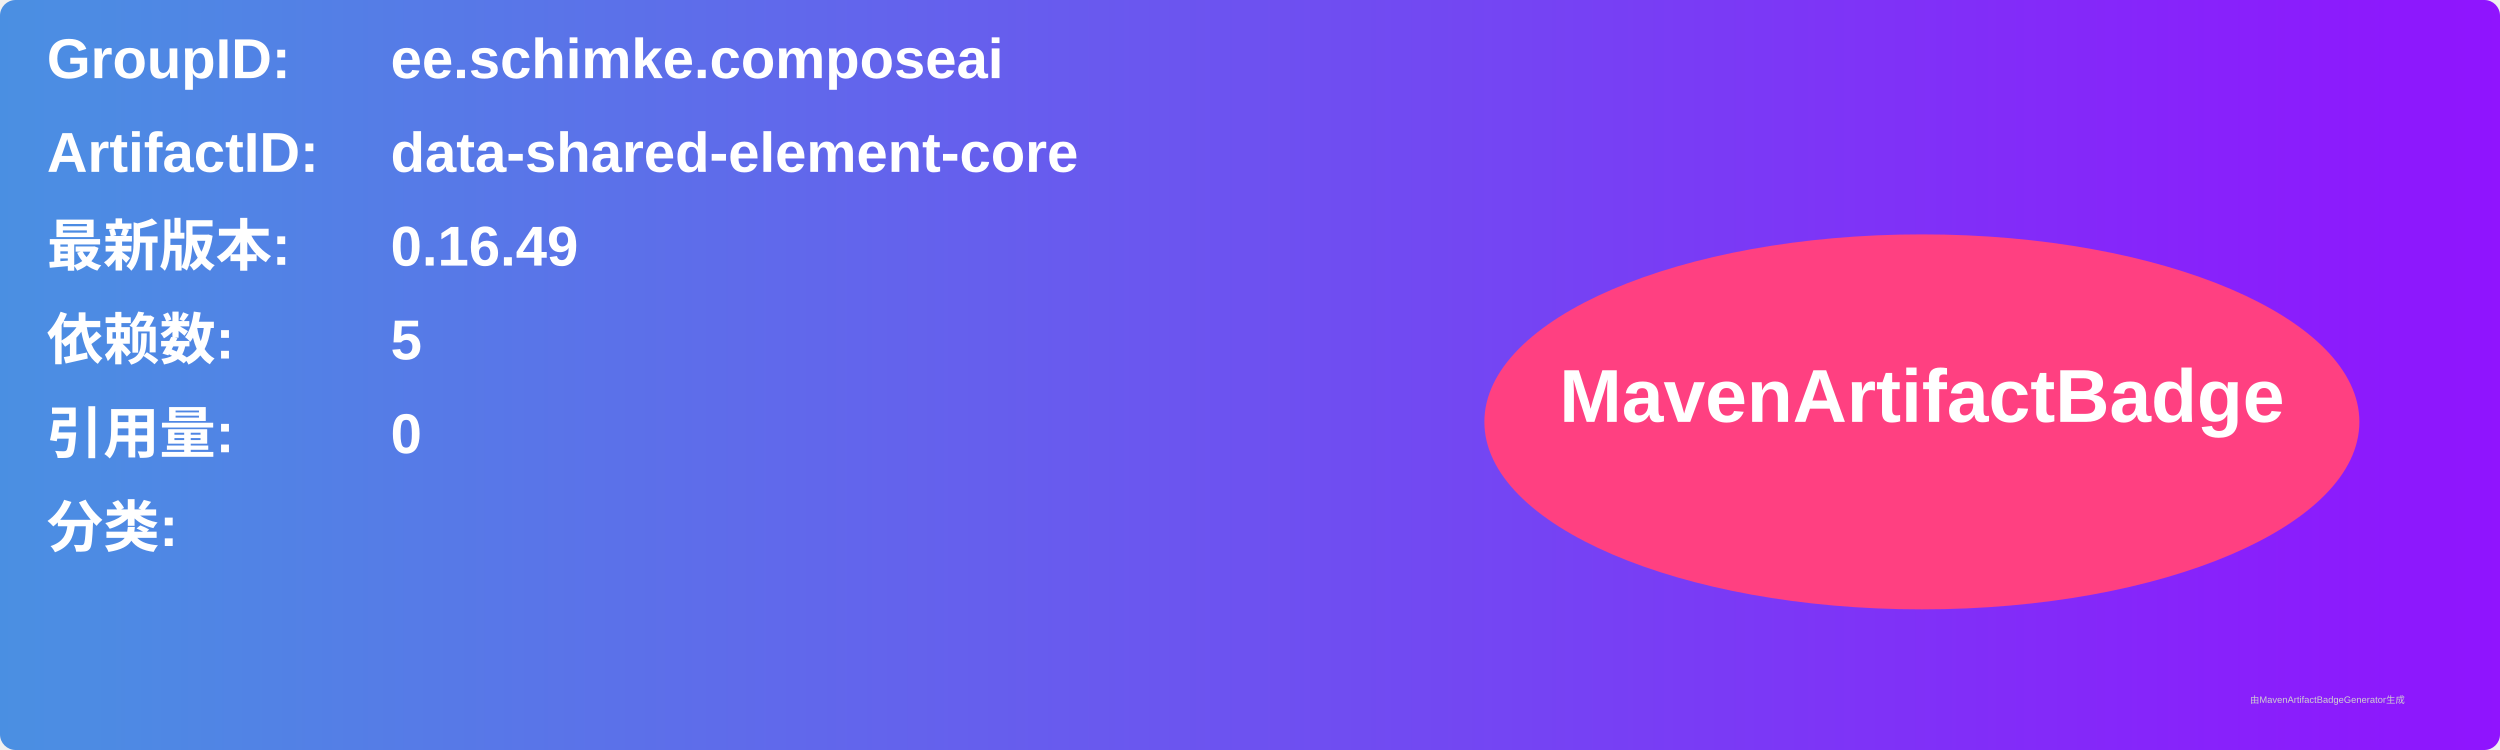
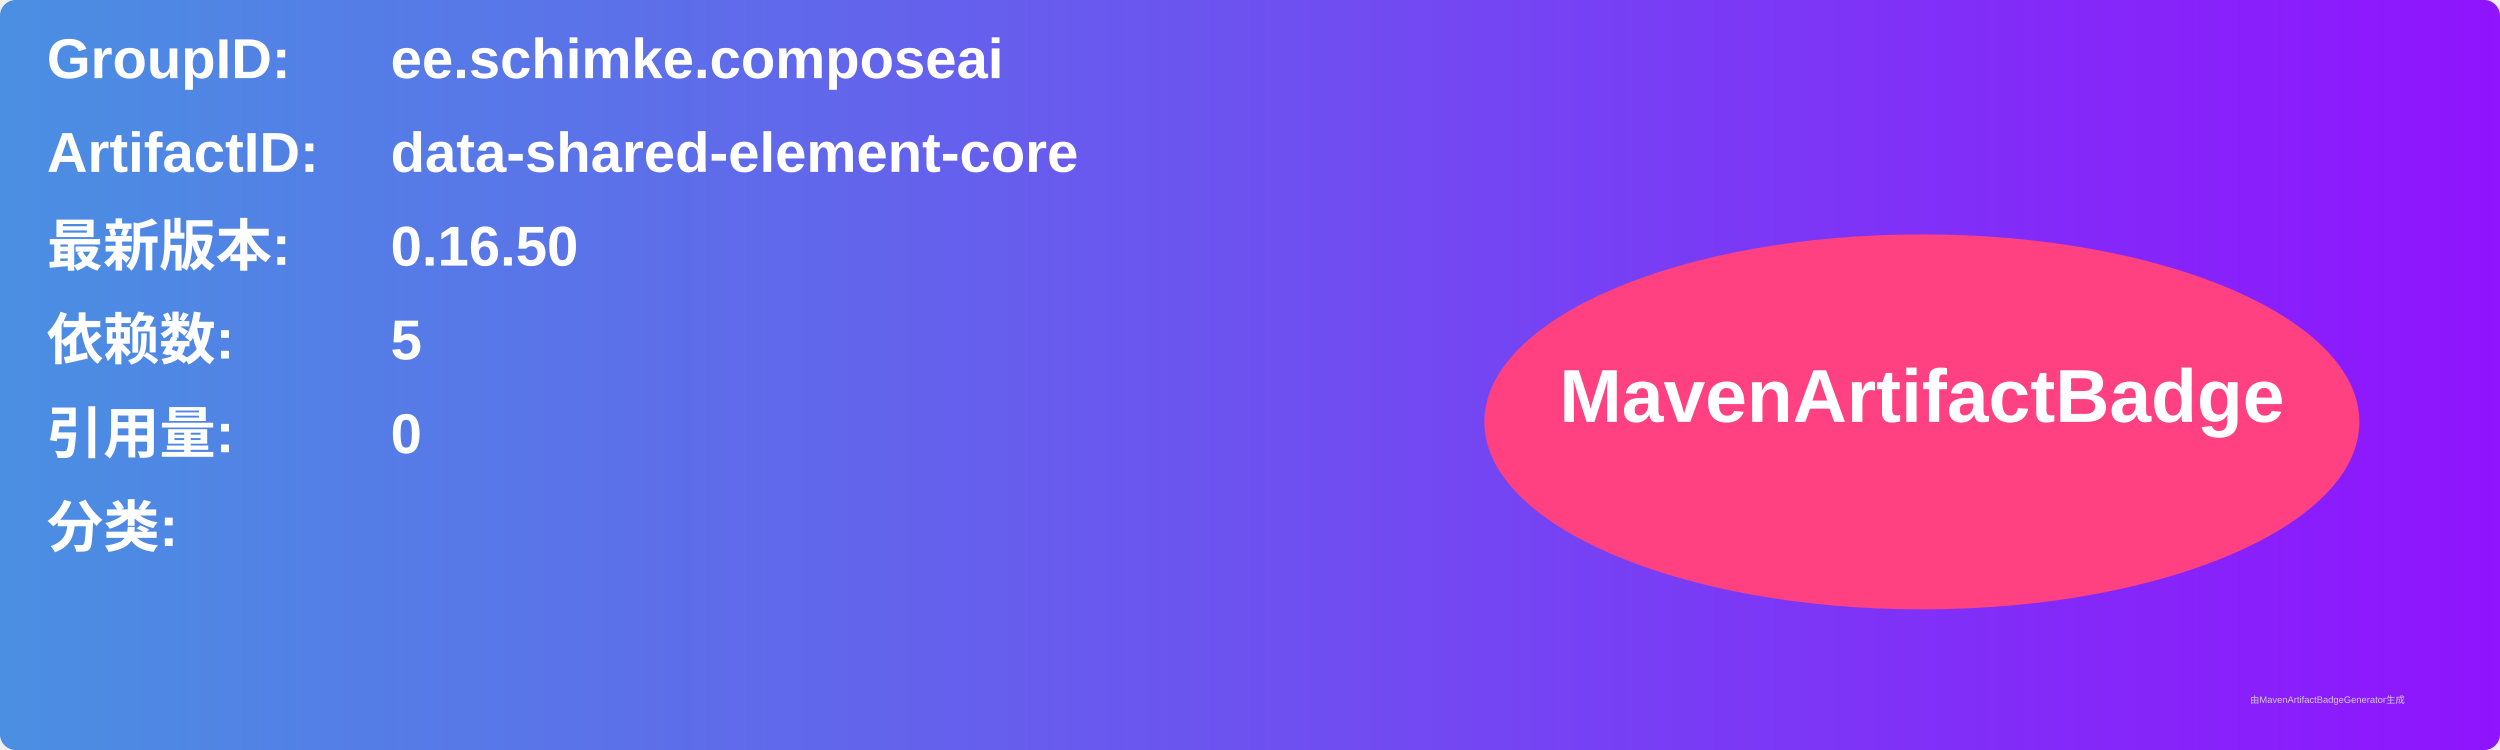
<svg xmlns="http://www.w3.org/2000/svg" width="800" height="240" viewBox="0 0 800 240">
  <linearGradient id="grad" x1="0%" y1="0%" x2="100%" y2="0%">
    <stop offset="0%" stop-color="#4a90e2" />
    <stop offset="100%" stop-color="#9013fe" />
  </linearGradient>
  <rect width="100%" height="100%" rx="5" ry="5" fill="url(#grad)" />
  <g transform="translate(15, 15)">
    <text x="0" y="10" font-family="Arial" font-size="18" fill="white" font-weight="bold" width="260">GroupID:</text>
    <text x="110" y="10" font-family="Arial" font-size="18" fill="white" font-weight="bold" width="460">ee.schimke.composeai</text>
    <text x="0" y="40" font-family="Arial" font-size="18" fill="white" font-weight="bold" width="260">ArtifactID:</text>
    <text x="110" y="40" font-family="Arial" font-size="18" fill="white" font-weight="bold" width="460">data-shared-element-core</text>
    <text x="0" y="70" font-family="Arial" font-size="18" fill="white" font-weight="bold">最新版本:</text>
    <text x="110" y="70" font-family="Arial" font-size="18" fill="white" font-weight="bold">
-       <tspan font-weight="bold">0.16.49</tspan>
+       <tspan font-weight="bold">0.16.50</tspan>
    </text>
    <text x="0" y="100" font-family="Arial" font-size="18" fill="white" font-weight="bold">依赖数: </text>
    <text x="110" y="100" font-family="Arial" font-size="18" fill="white">
      <tspan font-weight="bold">5</tspan>
    </text>
    <text x="0" y="130" font-family="Arial" font-size="18" fill="white" font-weight="bold">引用量: </text>
    <text x="110" y="130" font-family="Arial" font-size="18" fill="white">
      <tspan font-weight="bold">0</tspan>
    </text>
    <text x="0" y="160" font-family="Arial" font-size="18" fill="white" font-weight="bold">分类:</text>
    <text x="10" y="190" font-family="Arial" font-size="10" fill="white">
      <tspan font-weight="bold" />
    </text>
    <ellipse cx="600" cy="120" rx="140" ry="60" fill="#ff4081" />
    <text x="600" y="120" text-anchor="middle" font-family="Arial" font-size="24" fill="white" font-weight="bold">MavenArtifactBadge</text>
  </g>
  <text x="720" y="225" font-family="Arial" font-size="3" fill="#d0d0d0">由MavenArtifactBadgeGenerator生成</text>
</svg>
